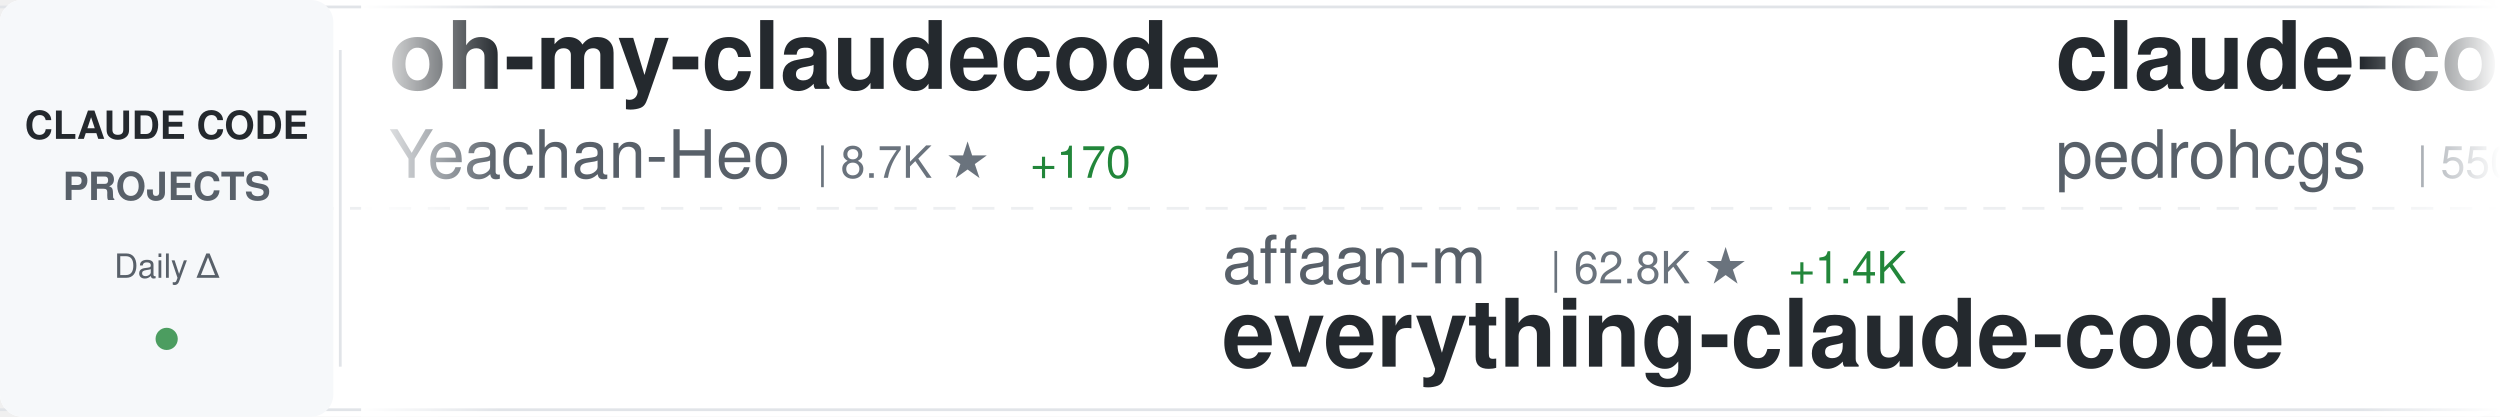
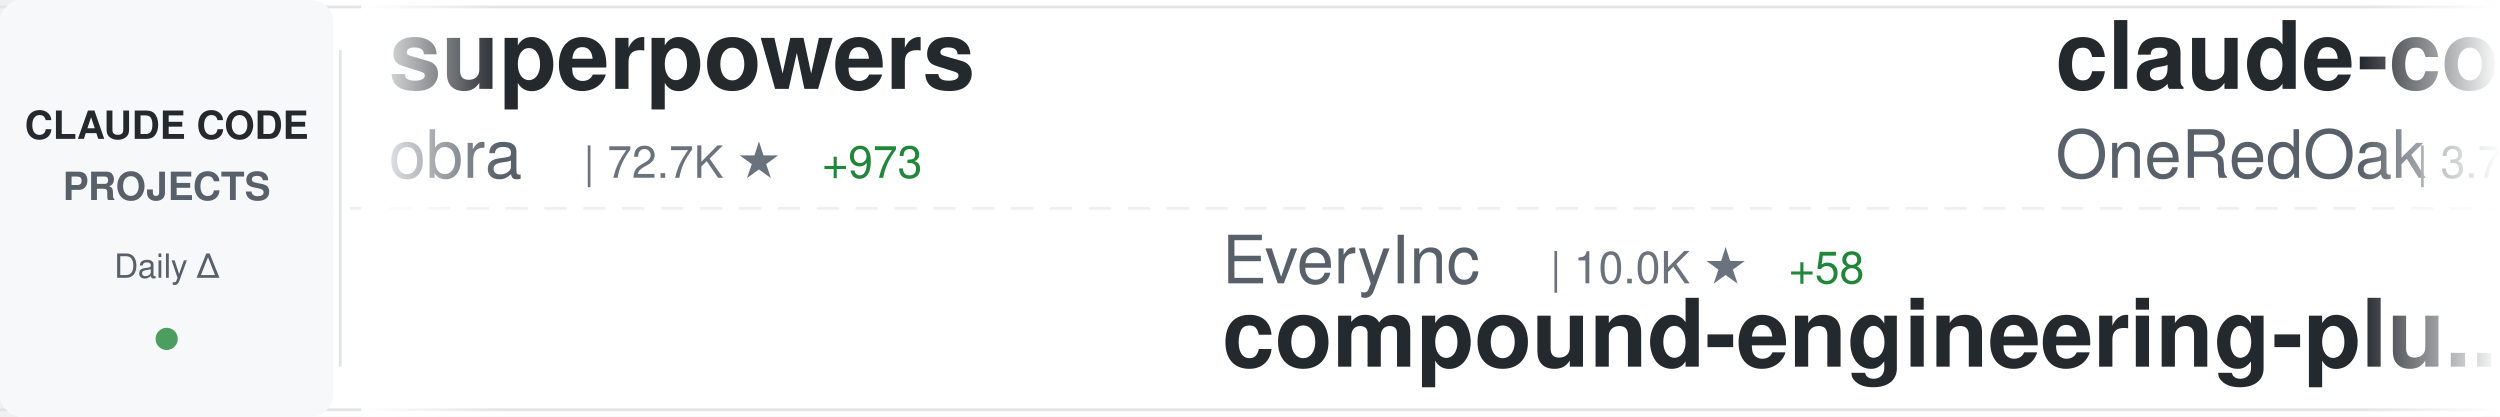
<svg xmlns="http://www.w3.org/2000/svg" width="900" height="150">
  <defs>
    <linearGradient id="awesomeLeftFade" x1="0%" y1="0%" x2="100%" y2="0%">
      <stop offset="0%" style="stop-color:#ffffff;stop-opacity:1" />
      <stop offset="100%" style="stop-color:#ffffff;stop-opacity:0" />
    </linearGradient>
    <linearGradient id="awesomeRightFade" x1="0%" y1="0%" x2="100%" y2="0%">
      <stop offset="0%" style="stop-color:#ffffff;stop-opacity:0" />
      <stop offset="100%" style="stop-color:#ffffff;stop-opacity:1" />
    </linearGradient>
  </defs>
  <rect width="900" height="150" fill="#ffffff" rx="8" />
  <rect x="0" y="2" width="900" height="1" fill="#e1e4e8" />
  <rect x="0" y="147" width="900" height="1" fill="#e1e4e8" />
  <line x1="0" y1="75" x2="900" y2="75" stroke="#e1e4e8" stroke-width="1" stroke-dasharray="8 6" opacity="0.6" />
  <rect x="0" y="0" width="120" height="150" fill="#f6f8fa" rx="8" />
  <text x="60" y="50" font-family="-apple-system, BlinkMacSystemFont, 'Segoe UI', Helvetica, Arial, sans-serif" font-size="14" font-weight="600" fill="#24292e" text-anchor="middle">CLAUDE CODE</text>
  <text x="60" y="72" font-family="-apple-system, BlinkMacSystemFont, 'Segoe UI', Helvetica, Arial, sans-serif" font-size="14" font-weight="600" fill="#586069" text-anchor="middle">PROJECTS</text>
  <text x="60" y="100" font-family="-apple-system, BlinkMacSystemFont, 'Segoe UI', Helvetica, Arial, sans-serif" font-size="12" font-weight="500" fill="#586069" text-anchor="middle">Daily Δ</text>
  <circle cx="60" cy="122" r="4" fill="#22863a" opacity="0.8" />
  <rect x="122" y="18" width="1" height="114" fill="#e1e4e8" />
  <clipPath id="awesomeTickerClip">
    <rect x="130" y="0" width="770" height="150" />
  </clipPath>
  <g clip-path="url(#awesomeTickerClip)">
    <g id="awesomeTickerItems">
      <animateTransform attributeName="transform" attributeType="XML" type="translate" from="0 0" to="-3000 0" dur="54s" repeatCount="indefinite" />
      <g transform="translate(0, 0)">
-         <text x="140" y="32" font-family="-apple-system, BlinkMacSystemFont, 'Segoe UI', Helvetica, Arial, sans-serif" font-size="34" font-weight="600" fill="#24292e">oh-my-claudecode</text>
-         <text x="140" y="64" font-family="-apple-system, BlinkMacSystemFont, 'Segoe UI', Helvetica, Arial, sans-serif" font-size="24" font-weight="400" fill="#586069">Yeachan-Heo</text>
-         <text x="294" y="64" font-family="-apple-system, BlinkMacSystemFont, 'Segoe UI', Helvetica, Arial, sans-serif" font-size="16" font-weight="500" fill="#6a737d">| 8.7K ★</text>
-         <text x="371" y="64" font-family="-apple-system, BlinkMacSystemFont, 'Segoe UI', Helvetica, Arial, sans-serif" font-size="16" font-weight="500" fill="#22863a"> +170</text>
+         <text x="140" y="32" font-family="-apple-system, BlinkMacSystemFont, 'Segoe UI', Helvetica, Arial, sans-serif" font-size="34" font-weight="600" fill="#24292e">superpowers</text>
+         <text x="140" y="64" font-family="-apple-system, BlinkMacSystemFont, 'Segoe UI', Helvetica, Arial, sans-serif" font-size="24" font-weight="400" fill="#586069">obra</text>
+         <text x="210" y="64" font-family="-apple-system, BlinkMacSystemFont, 'Segoe UI', Helvetica, Arial, sans-serif" font-size="16" font-weight="500" fill="#6a737d">| 72.7K ★</text>
+         <text x="296" y="64" font-family="-apple-system, BlinkMacSystemFont, 'Segoe UI', Helvetica, Arial, sans-serif" font-size="16" font-weight="500" fill="#22863a"> +973</text>
      </g>
      <g transform="translate(300, 0)">
-         <text x="140" y="102" font-family="-apple-system, BlinkMacSystemFont, 'Segoe UI', Helvetica, Arial, sans-serif" font-size="24" font-weight="400" fill="#586069">affaan-m</text>
-         <text x="258" y="102" font-family="-apple-system, BlinkMacSystemFont, 'Segoe UI', Helvetica, Arial, sans-serif" font-size="16" font-weight="500" fill="#6a737d">| 62.8K ★</text>
-         <text x="344" y="102" font-family="-apple-system, BlinkMacSystemFont, 'Segoe UI', Helvetica, Arial, sans-serif" font-size="16" font-weight="500" fill="#22863a"> +1.4K</text>
-         <text x="140" y="132" font-family="-apple-system, BlinkMacSystemFont, 'Segoe UI', Helvetica, Arial, sans-serif" font-size="34" font-weight="600" fill="#24292e">everything-claude-code</text>
+         <text x="140" y="102" font-family="-apple-system, BlinkMacSystemFont, 'Segoe UI', Helvetica, Arial, sans-serif" font-size="24" font-weight="400" fill="#586069">EveryInc</text>
+         <text x="258" y="102" font-family="-apple-system, BlinkMacSystemFont, 'Segoe UI', Helvetica, Arial, sans-serif" font-size="16" font-weight="500" fill="#6a737d">| 10.0K ★</text>
+         <text x="344" y="102" font-family="-apple-system, BlinkMacSystemFont, 'Segoe UI', Helvetica, Arial, sans-serif" font-size="16" font-weight="500" fill="#22863a"> +58</text>
+         <text x="140" y="132" font-family="-apple-system, BlinkMacSystemFont, 'Segoe UI', Helvetica, Arial, sans-serif" font-size="34" font-weight="600" fill="#24292e">compound-engineering-plu...</text>
      </g>
      <g transform="translate(600, 0)">
-         <text x="140" y="32" font-family="-apple-system, BlinkMacSystemFont, 'Segoe UI', Helvetica, Arial, sans-serif" font-size="34" font-weight="600" fill="#24292e">claude-code-my-workflow</text>
-         <text x="140" y="64" font-family="-apple-system, BlinkMacSystemFont, 'Segoe UI', Helvetica, Arial, sans-serif" font-size="24" font-weight="400" fill="#586069">pedrohcgs</text>
-         <text x="270" y="64" font-family="-apple-system, BlinkMacSystemFont, 'Segoe UI', Helvetica, Arial, sans-serif" font-size="16" font-weight="500" fill="#6a737d">| 550 ★</text>
-         <text x="338" y="64" font-family="-apple-system, BlinkMacSystemFont, 'Segoe UI', Helvetica, Arial, sans-serif" font-size="16" font-weight="500" fill="#22863a"> +10</text>
+         <text x="140" y="32" font-family="-apple-system, BlinkMacSystemFont, 'Segoe UI', Helvetica, Arial, sans-serif" font-size="34" font-weight="600" fill="#24292e">claude-code-workflows</text>
+         <text x="140" y="64" font-family="-apple-system, BlinkMacSystemFont, 'Segoe UI', Helvetica, Arial, sans-serif" font-size="24" font-weight="400" fill="#586069">OneRedOak</text>
+         <text x="270" y="64" font-family="-apple-system, BlinkMacSystemFont, 'Segoe UI', Helvetica, Arial, sans-serif" font-size="16" font-weight="500" fill="#6a737d">| 3.7K ★</text>
+         <text x="347" y="64" font-family="-apple-system, BlinkMacSystemFont, 'Segoe UI', Helvetica, Arial, sans-serif" font-size="16" font-weight="500" fill="#22863a"> +2</text>
      </g>
      <g transform="translate(900, 0)">
-         <text x="140" y="102" font-family="-apple-system, BlinkMacSystemFont, 'Segoe UI', Helvetica, Arial, sans-serif" font-size="24" font-weight="400" fill="#586069">anthropics</text>
-         <text x="282" y="102" font-family="-apple-system, BlinkMacSystemFont, 'Segoe UI', Helvetica, Arial, sans-serif" font-size="16" font-weight="500" fill="#6a737d">| 594 ★</text>
-         <text x="140" y="132" font-family="-apple-system, BlinkMacSystemFont, 'Segoe UI', Helvetica, Arial, sans-serif" font-size="34" font-weight="600" fill="#24292e">claude-code-base-action</text>
+         <text x="140" y="102" font-family="-apple-system, BlinkMacSystemFont, 'Segoe UI', Helvetica, Arial, sans-serif" font-size="24" font-weight="400" fill="#586069">kodu-ai</text>
+         <text x="246" y="102" font-family="-apple-system, BlinkMacSystemFont, 'Segoe UI', Helvetica, Arial, sans-serif" font-size="16" font-weight="500" fill="#6a737d">| 5.3K ★</text>
+         <text x="140" y="132" font-family="-apple-system, BlinkMacSystemFont, 'Segoe UI', Helvetica, Arial, sans-serif" font-size="34" font-weight="600" fill="#24292e">claude-coder</text>
      </g>
      <g transform="translate(1200, 0)">
-         <text x="140" y="32" font-family="-apple-system, BlinkMacSystemFont, 'Segoe UI', Helvetica, Arial, sans-serif" font-size="34" font-weight="600" fill="#24292e">claude-code-proxy</text>
-         <text x="140" y="64" font-family="-apple-system, BlinkMacSystemFont, 'Segoe UI', Helvetica, Arial, sans-serif" font-size="24" font-weight="400" fill="#586069">1rgs</text>
-         <text x="210" y="64" font-family="-apple-system, BlinkMacSystemFont, 'Segoe UI', Helvetica, Arial, sans-serif" font-size="16" font-weight="500" fill="#6a737d">| 3.2K ★</text>
-         <text x="287" y="64" font-family="-apple-system, BlinkMacSystemFont, 'Segoe UI', Helvetica, Arial, sans-serif" font-size="16" font-weight="500" fill="#22863a"> +11</text>
+         <text x="140" y="32" font-family="-apple-system, BlinkMacSystemFont, 'Segoe UI', Helvetica, Arial, sans-serif" font-size="34" font-weight="600" fill="#24292e">vibe-coding</text>
+         <text x="140" y="64" font-family="-apple-system, BlinkMacSystemFont, 'Segoe UI', Helvetica, Arial, sans-serif" font-size="24" font-weight="400" fill="#586069">EnzeD</text>
+         <text x="222" y="64" font-family="-apple-system, BlinkMacSystemFont, 'Segoe UI', Helvetica, Arial, sans-serif" font-size="16" font-weight="500" fill="#6a737d">| 4.0K ★</text>
+         <text x="299" y="64" font-family="-apple-system, BlinkMacSystemFont, 'Segoe UI', Helvetica, Arial, sans-serif" font-size="16" font-weight="500" fill="#22863a"> +5</text>
      </g>
      <g transform="translate(1500, 0)">
-         <text x="140" y="102" font-family="-apple-system, BlinkMacSystemFont, 'Segoe UI', Helvetica, Arial, sans-serif" font-size="24" font-weight="400" fill="#586069">eyaltoledano</text>
-         <text x="306" y="102" font-family="-apple-system, BlinkMacSystemFont, 'Segoe UI', Helvetica, Arial, sans-serif" font-size="16" font-weight="500" fill="#6a737d">| 25.8K ★</text>
-         <text x="392" y="102" font-family="-apple-system, BlinkMacSystemFont, 'Segoe UI', Helvetica, Arial, sans-serif" font-size="16" font-weight="500" fill="#22863a"> +20</text>
-         <text x="140" y="132" font-family="-apple-system, BlinkMacSystemFont, 'Segoe UI', Helvetica, Arial, sans-serif" font-size="34" font-weight="600" fill="#24292e">claude-task-master</text>
+         <text x="140" y="102" font-family="-apple-system, BlinkMacSystemFont, 'Segoe UI', Helvetica, Arial, sans-serif" font-size="24" font-weight="400" fill="#586069">anthropics</text>
+         <text x="282" y="102" font-family="-apple-system, BlinkMacSystemFont, 'Segoe UI', Helvetica, Arial, sans-serif" font-size="16" font-weight="500" fill="#6a737d">| 5.2K ★</text>
+         <text x="359" y="102" font-family="-apple-system, BlinkMacSystemFont, 'Segoe UI', Helvetica, Arial, sans-serif" font-size="16" font-weight="500" fill="#22863a"> +21</text>
+         <text x="140" y="132" font-family="-apple-system, BlinkMacSystemFont, 'Segoe UI', Helvetica, Arial, sans-serif" font-size="34" font-weight="600" fill="#24292e">claude-agent-sdk-python</text>
      </g>
      <g transform="translate(1800, 0)">
-         <text x="140" y="32" font-family="-apple-system, BlinkMacSystemFont, 'Segoe UI', Helvetica, Arial, sans-serif" font-size="34" font-weight="600" fill="#24292e">CLIProxyAPI</text>
-         <text x="140" y="64" font-family="-apple-system, BlinkMacSystemFont, 'Segoe UI', Helvetica, Arial, sans-serif" font-size="24" font-weight="400" fill="#586069">router-for-me</text>
-         <text x="318" y="64" font-family="-apple-system, BlinkMacSystemFont, 'Segoe UI', Helvetica, Arial, sans-serif" font-size="16" font-weight="500" fill="#6a737d">| 13.9K ★</text>
-         <text x="404" y="64" font-family="-apple-system, BlinkMacSystemFont, 'Segoe UI', Helvetica, Arial, sans-serif" font-size="16" font-weight="500" fill="#22863a"> +415</text>
+         <text x="140" y="32" font-family="-apple-system, BlinkMacSystemFont, 'Segoe UI', Helvetica, Arial, sans-serif" font-size="34" font-weight="600" fill="#24292e">ClaudeCodeAgents</text>
+         <text x="140" y="64" font-family="-apple-system, BlinkMacSystemFont, 'Segoe UI', Helvetica, Arial, sans-serif" font-size="24" font-weight="400" fill="#586069">darcyegb</text>
+         <text x="258" y="64" font-family="-apple-system, BlinkMacSystemFont, 'Segoe UI', Helvetica, Arial, sans-serif" font-size="16" font-weight="500" fill="#6a737d">| 576 ★</text>
      </g>
      <g transform="translate(2100, 0)">
-         <text x="140" y="102" font-family="-apple-system, BlinkMacSystemFont, 'Segoe UI', Helvetica, Arial, sans-serif" font-size="24" font-weight="400" fill="#586069">Maciek-roboblog</text>
-         <text x="342" y="102" font-family="-apple-system, BlinkMacSystemFont, 'Segoe UI', Helvetica, Arial, sans-serif" font-size="16" font-weight="500" fill="#6a737d">| 6.8K ★</text>
-         <text x="419" y="102" font-family="-apple-system, BlinkMacSystemFont, 'Segoe UI', Helvetica, Arial, sans-serif" font-size="16" font-weight="500" fill="#22863a"> +11</text>
-         <text x="140" y="132" font-family="-apple-system, BlinkMacSystemFont, 'Segoe UI', Helvetica, Arial, sans-serif" font-size="34" font-weight="600" fill="#24292e">Claude-Code-Usage-Monito...</text>
+         <text x="140" y="102" font-family="-apple-system, BlinkMacSystemFont, 'Segoe UI', Helvetica, Arial, sans-serif" font-size="24" font-weight="400" fill="#586069">anthropics</text>
+         <text x="282" y="102" font-family="-apple-system, BlinkMacSystemFont, 'Segoe UI', Helvetica, Arial, sans-serif" font-size="16" font-weight="500" fill="#6a737d">| 1.6K ★</text>
+         <text x="359" y="102" font-family="-apple-system, BlinkMacSystemFont, 'Segoe UI', Helvetica, Arial, sans-serif" font-size="16" font-weight="500" fill="#22863a"> +8</text>
+         <text x="140" y="132" font-family="-apple-system, BlinkMacSystemFont, 'Segoe UI', Helvetica, Arial, sans-serif" font-size="34" font-weight="600" fill="#24292e">claude-agent-sdk-demos</text>
      </g>
      <g transform="translate(2400, 0)">
-         <text x="140" y="32" font-family="-apple-system, BlinkMacSystemFont, 'Segoe UI', Helvetica, Arial, sans-serif" font-size="34" font-weight="600" fill="#24292e">edmunds-claude-code</text>
-         <text x="140" y="64" font-family="-apple-system, BlinkMacSystemFont, 'Segoe UI', Helvetica, Arial, sans-serif" font-size="24" font-weight="400" fill="#586069">edmund-io</text>
-         <text x="270" y="64" font-family="-apple-system, BlinkMacSystemFont, 'Segoe UI', Helvetica, Arial, sans-serif" font-size="16" font-weight="500" fill="#6a737d">| 1.3K ★</text>
-         <text x="347" y="64" font-family="-apple-system, BlinkMacSystemFont, 'Segoe UI', Helvetica, Arial, sans-serif" font-size="16" font-weight="500" fill="#22863a"> +6</text>
+         <text x="140" y="32" font-family="-apple-system, BlinkMacSystemFont, 'Segoe UI', Helvetica, Arial, sans-serif" font-size="34" font-weight="600" fill="#24292e">claude-code-source-code-...</text>
+         <text x="140" y="64" font-family="-apple-system, BlinkMacSystemFont, 'Segoe UI', Helvetica, Arial, sans-serif" font-size="24" font-weight="400" fill="#586069">ghuntley</text>
+         <text x="258" y="64" font-family="-apple-system, BlinkMacSystemFont, 'Segoe UI', Helvetica, Arial, sans-serif" font-size="16" font-weight="500" fill="#6a737d">| 853 ★</text>
+         <text x="326" y="64" font-family="-apple-system, BlinkMacSystemFont, 'Segoe UI', Helvetica, Arial, sans-serif" font-size="16" font-weight="500" fill="#22863a"> +1</text>
      </g>
      <g transform="translate(2700, 0)">
-         <text x="140" y="102" font-family="-apple-system, BlinkMacSystemFont, 'Segoe UI', Helvetica, Arial, sans-serif" font-size="24" font-weight="400" fill="#586069">danielmiessler</text>
-         <text x="330" y="102" font-family="-apple-system, BlinkMacSystemFont, 'Segoe UI', Helvetica, Arial, sans-serif" font-size="16" font-weight="500" fill="#6a737d">| 9.6K ★</text>
-         <text x="407" y="102" font-family="-apple-system, BlinkMacSystemFont, 'Segoe UI', Helvetica, Arial, sans-serif" font-size="16" font-weight="500" fill="#22863a"> +32</text>
-         <text x="140" y="132" font-family="-apple-system, BlinkMacSystemFont, 'Segoe UI', Helvetica, Arial, sans-serif" font-size="34" font-weight="600" fill="#24292e">Personal_AI_Infrastructu...</text>
+         <text x="140" y="102" font-family="-apple-system, BlinkMacSystemFont, 'Segoe UI', Helvetica, Arial, sans-serif" font-size="24" font-weight="400" fill="#586069">anthropics</text>
+         <text x="282" y="102" font-family="-apple-system, BlinkMacSystemFont, 'Segoe UI', Helvetica, Arial, sans-serif" font-size="16" font-weight="500" fill="#6a737d">| 9.3K ★</text>
+         <text x="359" y="102" font-family="-apple-system, BlinkMacSystemFont, 'Segoe UI', Helvetica, Arial, sans-serif" font-size="16" font-weight="500" fill="#22863a"> +151</text>
+         <text x="140" y="132" font-family="-apple-system, BlinkMacSystemFont, 'Segoe UI', Helvetica, Arial, sans-serif" font-size="34" font-weight="600" fill="#24292e">claude-plugins-official</text>
      </g>
      <g transform="translate(3000, 0)">
-         <text x="140" y="32" font-family="-apple-system, BlinkMacSystemFont, 'Segoe UI', Helvetica, Arial, sans-serif" font-size="34" font-weight="600" fill="#24292e">oh-my-claudecode</text>
-         <text x="140" y="64" font-family="-apple-system, BlinkMacSystemFont, 'Segoe UI', Helvetica, Arial, sans-serif" font-size="24" font-weight="400" fill="#586069">Yeachan-Heo</text>
-         <text x="294" y="64" font-family="-apple-system, BlinkMacSystemFont, 'Segoe UI', Helvetica, Arial, sans-serif" font-size="16" font-weight="500" fill="#6a737d">| 8.7K ★</text>
-         <text x="371" y="64" font-family="-apple-system, BlinkMacSystemFont, 'Segoe UI', Helvetica, Arial, sans-serif" font-size="16" font-weight="500" fill="#22863a"> +170</text>
+         <text x="140" y="32" font-family="-apple-system, BlinkMacSystemFont, 'Segoe UI', Helvetica, Arial, sans-serif" font-size="34" font-weight="600" fill="#24292e">superpowers</text>
+         <text x="140" y="64" font-family="-apple-system, BlinkMacSystemFont, 'Segoe UI', Helvetica, Arial, sans-serif" font-size="24" font-weight="400" fill="#586069">obra</text>
+         <text x="210" y="64" font-family="-apple-system, BlinkMacSystemFont, 'Segoe UI', Helvetica, Arial, sans-serif" font-size="16" font-weight="500" fill="#6a737d">| 72.7K ★</text>
+         <text x="296" y="64" font-family="-apple-system, BlinkMacSystemFont, 'Segoe UI', Helvetica, Arial, sans-serif" font-size="16" font-weight="500" fill="#22863a"> +973</text>
      </g>
      <g transform="translate(3300, 0)">
-         <text x="140" y="102" font-family="-apple-system, BlinkMacSystemFont, 'Segoe UI', Helvetica, Arial, sans-serif" font-size="24" font-weight="400" fill="#586069">affaan-m</text>
-         <text x="258" y="102" font-family="-apple-system, BlinkMacSystemFont, 'Segoe UI', Helvetica, Arial, sans-serif" font-size="16" font-weight="500" fill="#6a737d">| 62.8K ★</text>
-         <text x="344" y="102" font-family="-apple-system, BlinkMacSystemFont, 'Segoe UI', Helvetica, Arial, sans-serif" font-size="16" font-weight="500" fill="#22863a"> +1.4K</text>
-         <text x="140" y="132" font-family="-apple-system, BlinkMacSystemFont, 'Segoe UI', Helvetica, Arial, sans-serif" font-size="34" font-weight="600" fill="#24292e">everything-claude-code</text>
+         <text x="140" y="102" font-family="-apple-system, BlinkMacSystemFont, 'Segoe UI', Helvetica, Arial, sans-serif" font-size="24" font-weight="400" fill="#586069">EveryInc</text>
+         <text x="258" y="102" font-family="-apple-system, BlinkMacSystemFont, 'Segoe UI', Helvetica, Arial, sans-serif" font-size="16" font-weight="500" fill="#6a737d">| 10.0K ★</text>
+         <text x="344" y="102" font-family="-apple-system, BlinkMacSystemFont, 'Segoe UI', Helvetica, Arial, sans-serif" font-size="16" font-weight="500" fill="#22863a"> +58</text>
+         <text x="140" y="132" font-family="-apple-system, BlinkMacSystemFont, 'Segoe UI', Helvetica, Arial, sans-serif" font-size="34" font-weight="600" fill="#24292e">compound-engineering-plu...</text>
      </g>
      <g transform="translate(3600, 0)">
-         <text x="140" y="32" font-family="-apple-system, BlinkMacSystemFont, 'Segoe UI', Helvetica, Arial, sans-serif" font-size="34" font-weight="600" fill="#24292e">claude-code-my-workflow</text>
-         <text x="140" y="64" font-family="-apple-system, BlinkMacSystemFont, 'Segoe UI', Helvetica, Arial, sans-serif" font-size="24" font-weight="400" fill="#586069">pedrohcgs</text>
-         <text x="270" y="64" font-family="-apple-system, BlinkMacSystemFont, 'Segoe UI', Helvetica, Arial, sans-serif" font-size="16" font-weight="500" fill="#6a737d">| 550 ★</text>
-         <text x="338" y="64" font-family="-apple-system, BlinkMacSystemFont, 'Segoe UI', Helvetica, Arial, sans-serif" font-size="16" font-weight="500" fill="#22863a"> +10</text>
+         <text x="140" y="32" font-family="-apple-system, BlinkMacSystemFont, 'Segoe UI', Helvetica, Arial, sans-serif" font-size="34" font-weight="600" fill="#24292e">claude-code-workflows</text>
+         <text x="140" y="64" font-family="-apple-system, BlinkMacSystemFont, 'Segoe UI', Helvetica, Arial, sans-serif" font-size="24" font-weight="400" fill="#586069">OneRedOak</text>
+         <text x="270" y="64" font-family="-apple-system, BlinkMacSystemFont, 'Segoe UI', Helvetica, Arial, sans-serif" font-size="16" font-weight="500" fill="#6a737d">| 3.7K ★</text>
+         <text x="347" y="64" font-family="-apple-system, BlinkMacSystemFont, 'Segoe UI', Helvetica, Arial, sans-serif" font-size="16" font-weight="500" fill="#22863a"> +2</text>
      </g>
      <g transform="translate(3900, 0)">
-         <text x="140" y="102" font-family="-apple-system, BlinkMacSystemFont, 'Segoe UI', Helvetica, Arial, sans-serif" font-size="24" font-weight="400" fill="#586069">anthropics</text>
-         <text x="282" y="102" font-family="-apple-system, BlinkMacSystemFont, 'Segoe UI', Helvetica, Arial, sans-serif" font-size="16" font-weight="500" fill="#6a737d">| 594 ★</text>
-         <text x="140" y="132" font-family="-apple-system, BlinkMacSystemFont, 'Segoe UI', Helvetica, Arial, sans-serif" font-size="34" font-weight="600" fill="#24292e">claude-code-base-action</text>
+         <text x="140" y="102" font-family="-apple-system, BlinkMacSystemFont, 'Segoe UI', Helvetica, Arial, sans-serif" font-size="24" font-weight="400" fill="#586069">kodu-ai</text>
+         <text x="246" y="102" font-family="-apple-system, BlinkMacSystemFont, 'Segoe UI', Helvetica, Arial, sans-serif" font-size="16" font-weight="500" fill="#6a737d">| 5.3K ★</text>
+         <text x="140" y="132" font-family="-apple-system, BlinkMacSystemFont, 'Segoe UI', Helvetica, Arial, sans-serif" font-size="34" font-weight="600" fill="#24292e">claude-coder</text>
      </g>
    </g>
  </g>
  <rect x="130" y="0" width="50" height="150" fill="url(#awesomeLeftFade)" />
  <rect x="850" y="0" width="50" height="150" fill="url(#awesomeRightFade)" />
</svg>
